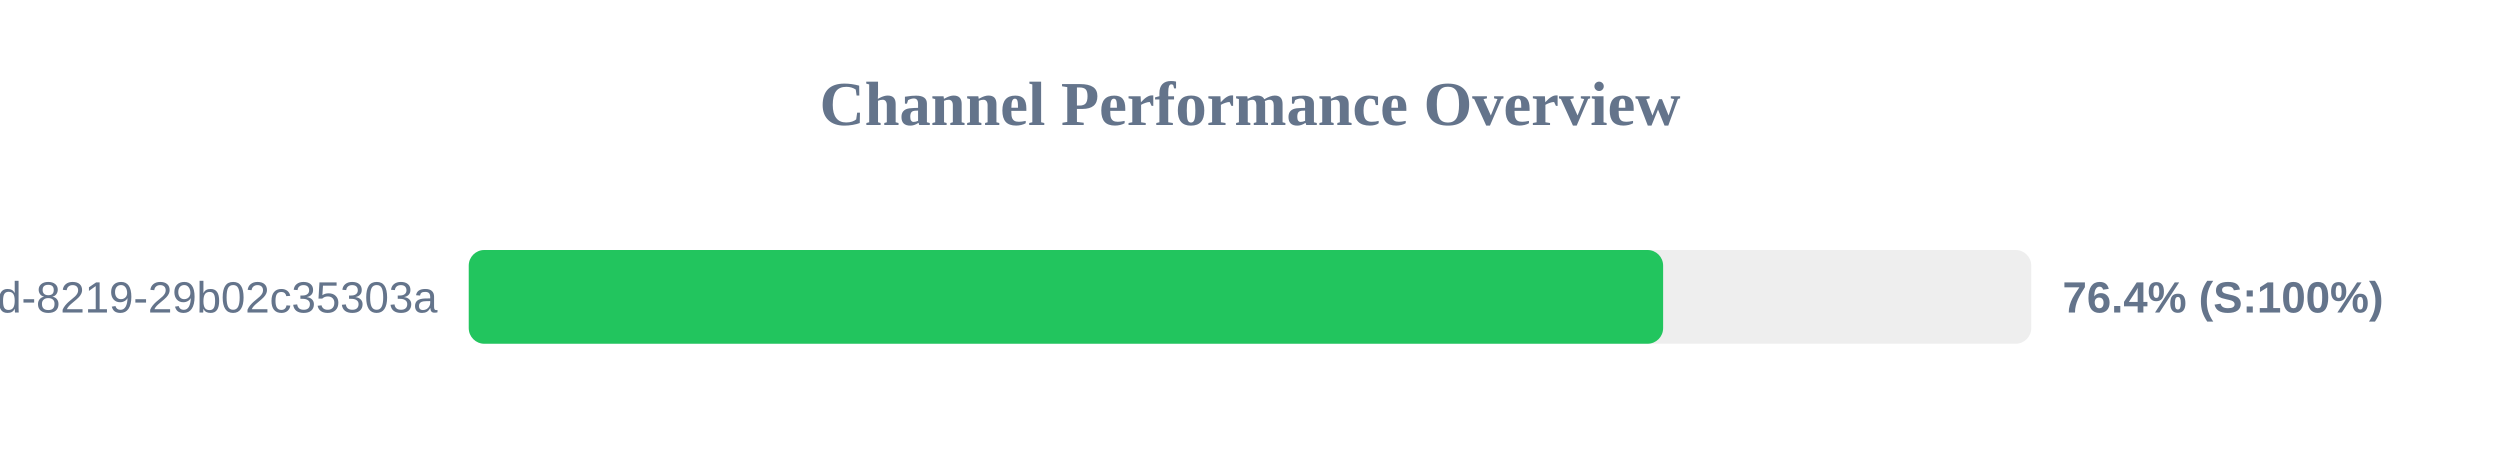
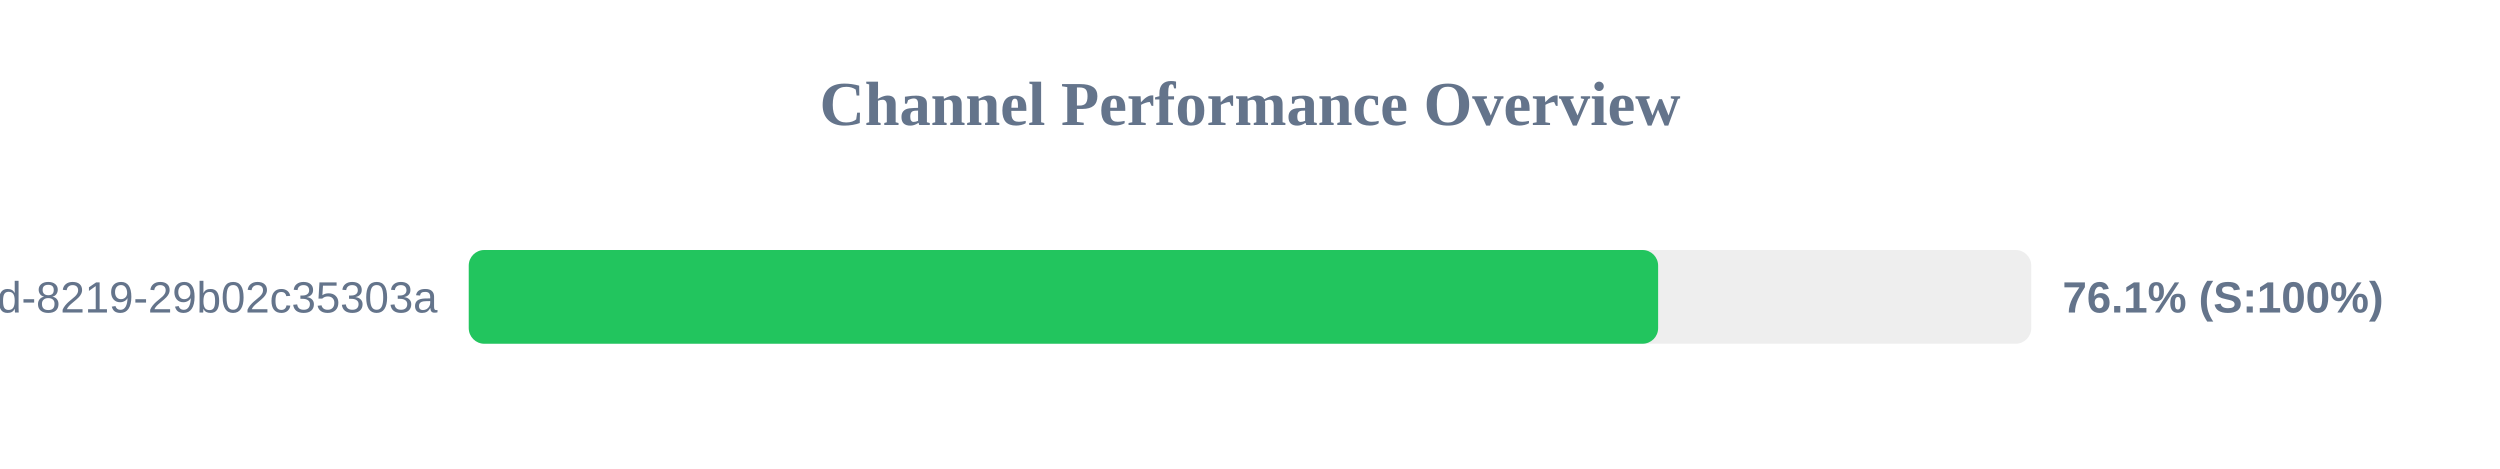
<svg xmlns="http://www.w3.org/2000/svg" width="800" height="150" version="1.1">
  <style>
        .row { font: 14px Arial; fill: #64748b; }
        .score { font: bold 14px Arial; fill: #64748b; }
    </style>
  <text x="400" y="40" text-anchor="middle" font-size="20px" font-weight="bold" fill="#64748b">Channel Performance Overview</text>
  <rect x="150" y="80" width="500" height="30" fill="#eee" rx="5" />
-   <rect x="150" y="80" width="382.2" height="30" fill="#22c55e" rx="5" />
+   <rect x="150" y="80" width="380.6" height="30" fill="#22c55e" rx="5" />
  <text x="140" y="100" text-anchor="end" class="row">?uuid=5eaa121d-4362-444d-8219-29b02c35303a</text>
-   <text x="660" y="100" text-anchor="start" class="score">76.4% (S:100%)</text>
+   <text x="660" y="100" text-anchor="start" class="score">76.1% (S:100%)</text>
</svg>
